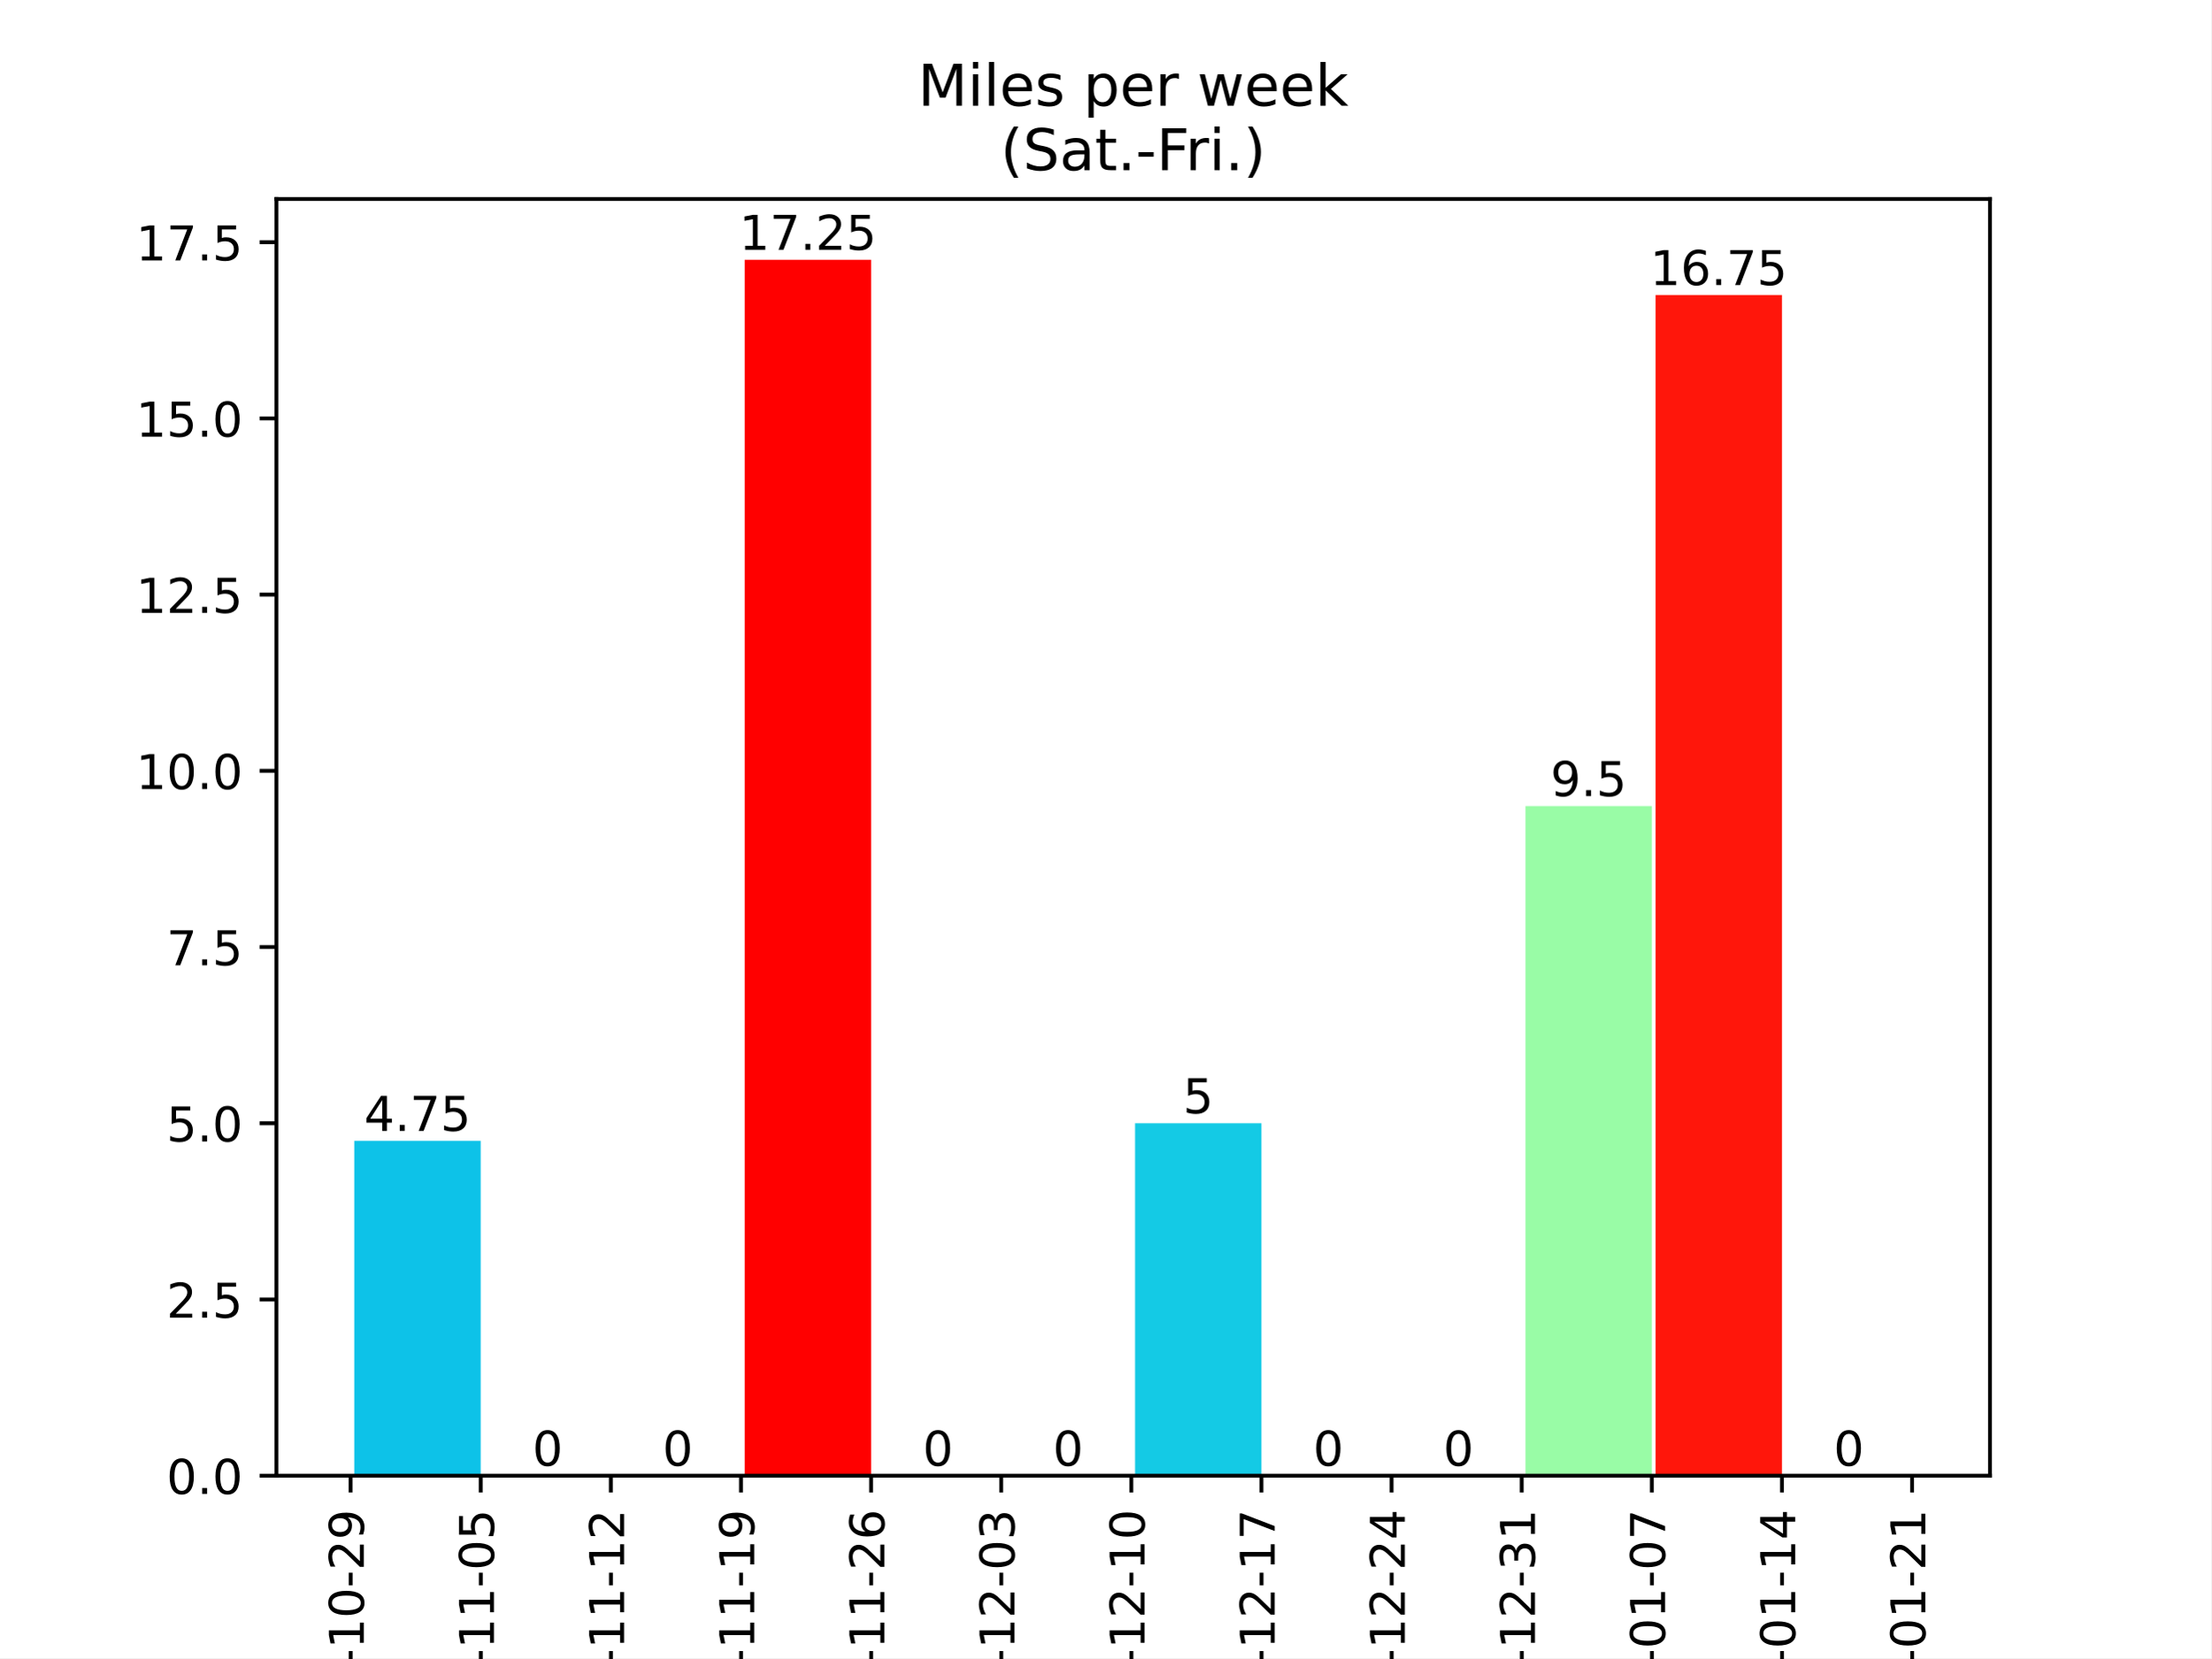
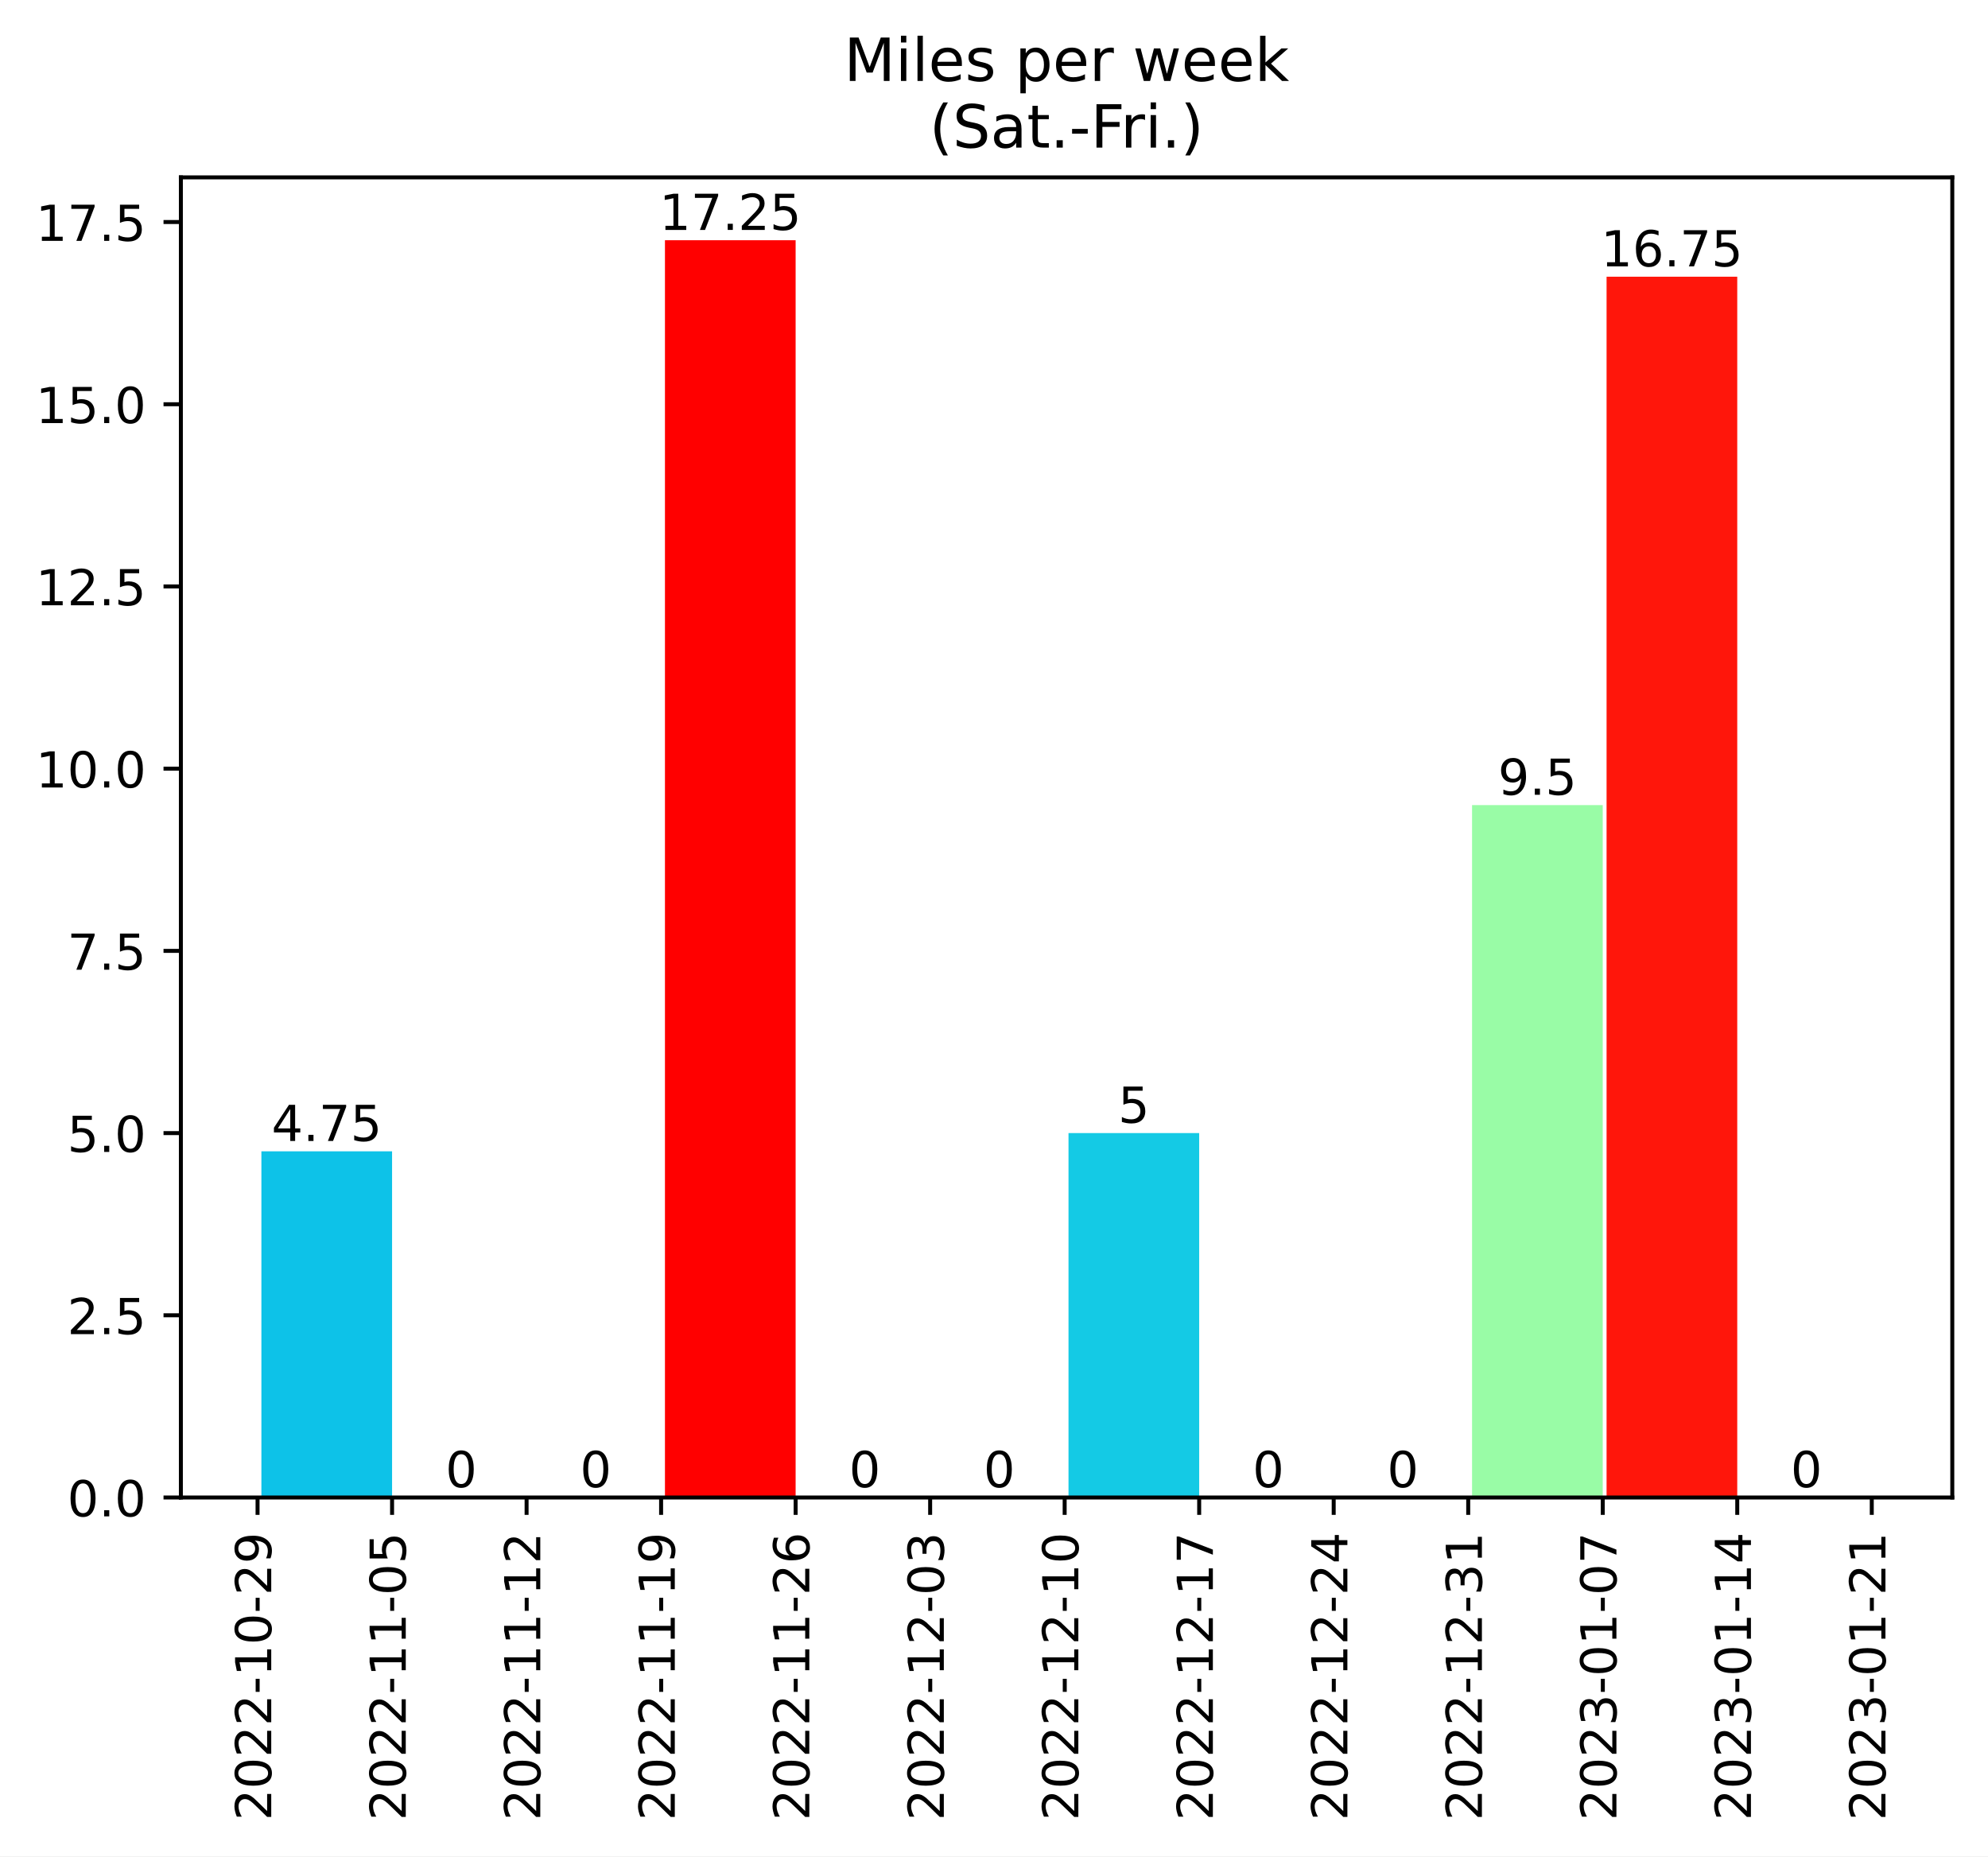
- <svg xmlns="http://www.w3.org/2000/svg" xmlns:xlink="http://www.w3.org/1999/xlink" width="460.8pt" height="345.6pt" viewBox="0 0 460.8 345.6" version="1.1">
+ <svg xmlns="http://www.w3.org/2000/svg" xmlns:xlink="http://www.w3.org/1999/xlink" width="400.786pt" height="374.183pt" viewBox="0 0 400.786 374.183" version="1.1">
  <defs>
    <style type="text/css">*{stroke-linejoin: round; stroke-linecap: butt}</style>
  </defs>
  <g id="figure_1">
    <g id="patch_1">
-       <path d="M 0 345.6  L 460.8 345.6  L 460.8 0  L 0 0  z " style="fill: #ffffff" />
+       <path d="M 0 374.183  L 400.786 374.183  L 400.786 0  L 0 0  z " style="fill: #ffffff" />
    </g>
    <g id="axes_1">
      <g id="patch_2">
-         <path d="M 57.6 307.584  L 414.72 307.584  L 414.72 41.472  L 57.6 41.472  z " style="fill: #ffffff" />
+         <path d="M 36.466 301.868  L 393.586 301.868  L 393.586 35.755  L 36.466 35.755  z " style="fill: #ffffff" />
      </g>
      <g id="patch_3">
-         <path d="M 398.487 307.584  L 372.143 307.584  L 372.143 307.584  L 398.487 307.584  z " clip-path="url(#pbc820ebfcb)" style="fill: #8000ff" />
+         <path d="M 377.353 301.868  L 351.009 301.868  L 351.009 301.868  L 377.353 301.868  z " clip-path="url(#p2a8a198107)" style="fill: #8000ff" />
      </g>
      <g id="patch_4">
-         <path d="M 371.368 307.584  L 345.024 307.584  L 345.024 61.49  L 371.368 61.49  z " clip-path="url(#pbc820ebfcb)" style="fill: #ff160b" />
+         <path d="M 350.234 301.868  L 323.889 301.868  L 323.889 55.774  L 350.234 55.774  z " clip-path="url(#p2a8a198107)" style="fill: #ff160b" />
      </g>
      <g id="patch_5">
-         <path d="M 344.249 307.584  L 317.905 307.584  L 317.905 168.008  L 344.249 168.008  z " clip-path="url(#pbc820ebfcb)" style="fill: #99fca6" />
+         <path d="M 323.115 301.868  L 296.77 301.868  L 296.77 162.292  L 323.115 162.292  z " clip-path="url(#p2a8a198107)" style="fill: #99fca6" />
      </g>
      <g id="patch_6">
-         <path d="M 317.13 307.584  L 290.786 307.584  L 290.786 307.584  L 317.13 307.584  z " clip-path="url(#pbc820ebfcb)" style="fill: #8000ff" />
+         <path d="M 295.996 301.868  L 269.651 301.868  L 269.651 301.868  L 295.996 301.868  z " clip-path="url(#p2a8a198107)" style="fill: #8000ff" />
      </g>
      <g id="patch_7">
-         <path d="M 290.011 307.584  L 263.667 307.584  L 263.667 307.584  L 290.011 307.584  z " clip-path="url(#pbc820ebfcb)" style="fill: #8000ff" />
+         <path d="M 268.876 301.868  L 242.532 301.868  L 242.532 301.868  L 268.876 301.868  z " clip-path="url(#p2a8a198107)" style="fill: #8000ff" />
      </g>
      <g id="patch_8">
-         <path d="M 262.892 307.584  L 236.547 307.584  L 236.547 234.123  L 262.892 234.123  z " clip-path="url(#pbc820ebfcb)" style="fill: #14cae5" />
+         <path d="M 241.757 301.868  L 215.413 301.868  L 215.413 228.407  L 241.757 228.407  z " clip-path="url(#p2a8a198107)" style="fill: #14cae5" />
      </g>
      <g id="patch_9">
-         <path d="M 235.773 307.584  L 209.428 307.584  L 209.428 307.584  L 235.773 307.584  z " clip-path="url(#pbc820ebfcb)" style="fill: #8000ff" />
+         <path d="M 214.638 301.868  L 188.294 301.868  L 188.294 301.868  L 214.638 301.868  z " clip-path="url(#p2a8a198107)" style="fill: #8000ff" />
      </g>
      <g id="patch_10">
-         <path d="M 208.653 307.584  L 182.309 307.584  L 182.309 307.584  L 208.653 307.584  z " clip-path="url(#pbc820ebfcb)" style="fill: #8000ff" />
+         <path d="M 187.519 301.868  L 161.175 301.868  L 161.175 301.868  L 187.519 301.868  z " clip-path="url(#p2a8a198107)" style="fill: #8000ff" />
      </g>
      <g id="patch_11">
-         <path d="M 181.534 307.584  L 155.19 307.584  L 155.19 54.144  L 181.534 54.144  z " clip-path="url(#pbc820ebfcb)" style="fill: #ff0000" />
+         <path d="M 160.4 301.868  L 134.056 301.868  L 134.056 48.428  L 160.4 48.428  z " clip-path="url(#p2a8a198107)" style="fill: #ff0000" />
      </g>
      <g id="patch_12">
-         <path d="M 154.415 307.584  L 128.071 307.584  L 128.071 307.584  L 154.415 307.584  z " clip-path="url(#pbc820ebfcb)" style="fill: #8000ff" />
+         <path d="M 133.281 301.868  L 106.937 301.868  L 106.937 301.868  L 133.281 301.868  z " clip-path="url(#p2a8a198107)" style="fill: #8000ff" />
      </g>
      <g id="patch_13">
-         <path d="M 127.296 307.584  L 100.952 307.584  L 100.952 307.584  L 127.296 307.584  z " clip-path="url(#pbc820ebfcb)" style="fill: #8000ff" />
+         <path d="M 106.162 301.868  L 79.817 301.868  L 79.817 301.868  L 106.162 301.868  z " clip-path="url(#p2a8a198107)" style="fill: #8000ff" />
      </g>
      <g id="patch_14">
-         <path d="M 100.177 307.584  L 73.833 307.584  L 73.833 237.796  L 100.177 237.796  z " clip-path="url(#pbc820ebfcb)" style="fill: #0dc2e8" />
+         <path d="M 79.043 301.868  L 52.698 301.868  L 52.698 232.08  L 79.043 232.08  z " clip-path="url(#p2a8a198107)" style="fill: #0dc2e8" />
      </g>
      <g id="matplotlib.axis_1">
        <g id="xtick_1">
          <g id="line2d_1">
            <defs>
-               <path id="m68d85ddd2f" d="M 0 0  L 0 3.5  " style="stroke: #000000; stroke-width: 0.8" />
+               <path id="m34297f815a" d="M 0 0  L 0 3.5  " style="stroke: #000000; stroke-width: 0.8" />
            </defs>
            <g>
-               <use xlink:href="#m68d85ddd2f" x="371.368" y="307.584" style="stroke: #000000; stroke-width: 0.8" />
+               <use xlink:href="#m34297f815a" x="350.234" y="301.868" style="stroke: #000000; stroke-width: 0.8" />
            </g>
          </g>
          <g id="text_1">
-             <g transform="translate(374.1276 372.6996)rotate(-90)scale(0.1 -0.1)">
+             <g transform="translate(352.9932 366.9831)rotate(-90)scale(0.1 -0.1)">
              <defs>
                <path id="DejaVuSans-32" d="M 1228 531  L 3431 531  L 3431 0  L 469 0  L 469 531  Q 828 903 1448 1529  Q 2069 2156 2228 2338  Q 2531 2678 2651 2914  Q 2772 3150 2772 3378  Q 2772 3750 2511 3984  Q 2250 4219 1831 4219  Q 1534 4219 1204 4116  Q 875 4013 500 3803  L 500 4441  Q 881 4594 1212 4672  Q 1544 4750 1819 4750  Q 2544 4750 2975 4387  Q 3406 4025 3406 3419  Q 3406 3131 3298 2873  Q 3191 2616 2906 2266  Q 2828 2175 2409 1742  Q 1991 1309 1228 531  z " transform="scale(0.015625)" />
                <path id="DejaVuSans-30" d="M 2034 4250  Q 1547 4250 1301 3770  Q 1056 3291 1056 2328  Q 1056 1369 1301 889  Q 1547 409 2034 409  Q 2525 409 2770 889  Q 3016 1369 3016 2328  Q 3016 3291 2770 3770  Q 2525 4250 2034 4250  z M 2034 4750  Q 2819 4750 3233 4129  Q 3647 3509 3647 2328  Q 3647 1150 3233 529  Q 2819 -91 2034 -91  Q 1250 -91 836 529  Q 422 1150 422 2328  Q 422 3509 836 4129  Q 1250 4750 2034 4750  z " transform="scale(0.015625)" />
                <path id="DejaVuSans-33" d="M 2597 2516  Q 3050 2419 3304 2112  Q 3559 1806 3559 1356  Q 3559 666 3084 287  Q 2609 -91 1734 -91  Q 1441 -91 1130 -33  Q 819 25 488 141  L 488 750  Q 750 597 1062 519  Q 1375 441 1716 441  Q 2309 441 2620 675  Q 2931 909 2931 1356  Q 2931 1769 2642 2001  Q 2353 2234 1838 2234  L 1294 2234  L 1294 2753  L 1863 2753  Q 2328 2753 2575 2939  Q 2822 3125 2822 3475  Q 2822 3834 2567 4026  Q 2313 4219 1838 4219  Q 1578 4219 1281 4162  Q 984 4106 628 3988  L 628 4550  Q 988 4650 1302 4700  Q 1616 4750 1894 4750  Q 2613 4750 3031 4423  Q 3450 4097 3450 3541  Q 3450 3153 3228 2886  Q 3006 2619 2597 2516  z " transform="scale(0.015625)" />
                <path id="DejaVuSans-2d" d="M 313 2009  L 1997 2009  L 1997 1497  L 313 1497  L 313 2009  z " transform="scale(0.015625)" />
                <path id="DejaVuSans-31" d="M 794 531  L 1825 531  L 1825 4091  L 703 3866  L 703 4441  L 1819 4666  L 2450 4666  L 2450 531  L 3481 531  L 3481 0  L 794 0  L 794 531  z " transform="scale(0.015625)" />
                <path id="DejaVuSans-34" d="M 2419 4116  L 825 1625  L 2419 1625  L 2419 4116  z M 2253 4666  L 3047 4666  L 3047 1625  L 3713 1625  L 3713 1100  L 3047 1100  L 3047 0  L 2419 0  L 2419 1100  L 313 1100  L 313 1709  L 2253 4666  z " transform="scale(0.015625)" />
              </defs>
              <use xlink:href="#DejaVuSans-32" />
              <use xlink:href="#DejaVuSans-30" x="63.623" />
              <use xlink:href="#DejaVuSans-32" x="127.246" />
              <use xlink:href="#DejaVuSans-33" x="190.869" />
              <use xlink:href="#DejaVuSans-2d" x="254.492" />
              <use xlink:href="#DejaVuSans-30" x="290.576" />
              <use xlink:href="#DejaVuSans-31" x="354.199" />
              <use xlink:href="#DejaVuSans-2d" x="417.822" />
              <use xlink:href="#DejaVuSans-31" x="453.906" />
              <use xlink:href="#DejaVuSans-34" x="517.529" />
            </g>
          </g>
        </g>
        <g id="xtick_2">
          <g id="line2d_2">
            <g>
-               <use xlink:href="#m68d85ddd2f" x="344.249" y="307.584" style="stroke: #000000; stroke-width: 0.8" />
+               <use xlink:href="#m34297f815a" x="323.115" y="301.868" style="stroke: #000000; stroke-width: 0.8" />
            </g>
          </g>
          <g id="text_2">
-             <g transform="translate(347.0085 372.6996)rotate(-90)scale(0.1 -0.1)">
+             <g transform="translate(325.8741 366.9831)rotate(-90)scale(0.1 -0.1)">
              <defs>
                <path id="DejaVuSans-37" d="M 525 4666  L 3525 4666  L 3525 4397  L 1831 0  L 1172 0  L 2766 4134  L 525 4134  L 525 4666  z " transform="scale(0.015625)" />
              </defs>
              <use xlink:href="#DejaVuSans-32" />
              <use xlink:href="#DejaVuSans-30" x="63.623" />
              <use xlink:href="#DejaVuSans-32" x="127.246" />
              <use xlink:href="#DejaVuSans-33" x="190.869" />
              <use xlink:href="#DejaVuSans-2d" x="254.492" />
              <use xlink:href="#DejaVuSans-30" x="290.576" />
              <use xlink:href="#DejaVuSans-31" x="354.199" />
              <use xlink:href="#DejaVuSans-2d" x="417.822" />
              <use xlink:href="#DejaVuSans-30" x="453.906" />
              <use xlink:href="#DejaVuSans-37" x="517.529" />
            </g>
          </g>
        </g>
        <g id="xtick_3">
          <g id="line2d_3">
            <g>
-               <use xlink:href="#m68d85ddd2f" x="317.13" y="307.584" style="stroke: #000000; stroke-width: 0.8" />
+               <use xlink:href="#m34297f815a" x="295.996" y="301.868" style="stroke: #000000; stroke-width: 0.8" />
            </g>
          </g>
          <g id="text_3">
-             <g transform="translate(319.8893 372.6996)rotate(-90)scale(0.1 -0.1)">
+             <g transform="translate(298.755 366.9831)rotate(-90)scale(0.1 -0.1)">
              <use xlink:href="#DejaVuSans-32" />
              <use xlink:href="#DejaVuSans-30" x="63.623" />
              <use xlink:href="#DejaVuSans-32" x="127.246" />
              <use xlink:href="#DejaVuSans-32" x="190.869" />
              <use xlink:href="#DejaVuSans-2d" x="254.492" />
              <use xlink:href="#DejaVuSans-31" x="290.576" />
              <use xlink:href="#DejaVuSans-32" x="354.199" />
              <use xlink:href="#DejaVuSans-2d" x="417.822" />
              <use xlink:href="#DejaVuSans-33" x="453.906" />
              <use xlink:href="#DejaVuSans-31" x="517.529" />
            </g>
          </g>
        </g>
        <g id="xtick_4">
          <g id="line2d_4">
            <g>
-               <use xlink:href="#m68d85ddd2f" x="290.011" y="307.584" style="stroke: #000000; stroke-width: 0.8" />
+               <use xlink:href="#m34297f815a" x="268.876" y="301.868" style="stroke: #000000; stroke-width: 0.8" />
            </g>
          </g>
          <g id="text_4">
-             <g transform="translate(292.7702 372.6996)rotate(-90)scale(0.1 -0.1)">
+             <g transform="translate(271.6359 366.9831)rotate(-90)scale(0.1 -0.1)">
              <use xlink:href="#DejaVuSans-32" />
              <use xlink:href="#DejaVuSans-30" x="63.623" />
              <use xlink:href="#DejaVuSans-32" x="127.246" />
              <use xlink:href="#DejaVuSans-32" x="190.869" />
              <use xlink:href="#DejaVuSans-2d" x="254.492" />
              <use xlink:href="#DejaVuSans-31" x="290.576" />
              <use xlink:href="#DejaVuSans-32" x="354.199" />
              <use xlink:href="#DejaVuSans-2d" x="417.822" />
              <use xlink:href="#DejaVuSans-32" x="453.906" />
              <use xlink:href="#DejaVuSans-34" x="517.529" />
            </g>
          </g>
        </g>
        <g id="xtick_5">
          <g id="line2d_5">
            <g>
-               <use xlink:href="#m68d85ddd2f" x="262.892" y="307.584" style="stroke: #000000; stroke-width: 0.8" />
+               <use xlink:href="#m34297f815a" x="241.757" y="301.868" style="stroke: #000000; stroke-width: 0.8" />
            </g>
          </g>
          <g id="text_5">
-             <g transform="translate(265.6511 372.6996)rotate(-90)scale(0.1 -0.1)">
+             <g transform="translate(244.5167 366.9831)rotate(-90)scale(0.1 -0.1)">
              <use xlink:href="#DejaVuSans-32" />
              <use xlink:href="#DejaVuSans-30" x="63.623" />
              <use xlink:href="#DejaVuSans-32" x="127.246" />
              <use xlink:href="#DejaVuSans-32" x="190.869" />
              <use xlink:href="#DejaVuSans-2d" x="254.492" />
              <use xlink:href="#DejaVuSans-31" x="290.576" />
              <use xlink:href="#DejaVuSans-32" x="354.199" />
              <use xlink:href="#DejaVuSans-2d" x="417.822" />
              <use xlink:href="#DejaVuSans-31" x="453.906" />
              <use xlink:href="#DejaVuSans-37" x="517.529" />
            </g>
          </g>
        </g>
        <g id="xtick_6">
          <g id="line2d_6">
            <g>
-               <use xlink:href="#m68d85ddd2f" x="235.773" y="307.584" style="stroke: #000000; stroke-width: 0.8" />
+               <use xlink:href="#m34297f815a" x="214.638" y="301.868" style="stroke: #000000; stroke-width: 0.8" />
            </g>
          </g>
          <g id="text_6">
-             <g transform="translate(238.532 372.6996)rotate(-90)scale(0.1 -0.1)">
+             <g transform="translate(217.3976 366.9831)rotate(-90)scale(0.1 -0.1)">
              <use xlink:href="#DejaVuSans-32" />
              <use xlink:href="#DejaVuSans-30" x="63.623" />
              <use xlink:href="#DejaVuSans-32" x="127.246" />
              <use xlink:href="#DejaVuSans-32" x="190.869" />
              <use xlink:href="#DejaVuSans-2d" x="254.492" />
              <use xlink:href="#DejaVuSans-31" x="290.576" />
              <use xlink:href="#DejaVuSans-32" x="354.199" />
              <use xlink:href="#DejaVuSans-2d" x="417.822" />
              <use xlink:href="#DejaVuSans-31" x="453.906" />
              <use xlink:href="#DejaVuSans-30" x="517.529" />
            </g>
          </g>
        </g>
        <g id="xtick_7">
          <g id="line2d_7">
            <g>
-               <use xlink:href="#m68d85ddd2f" x="208.654" y="307.584" style="stroke: #000000; stroke-width: 0.8" />
+               <use xlink:href="#m34297f815a" x="187.519" y="301.868" style="stroke: #000000; stroke-width: 0.8" />
            </g>
          </g>
          <g id="text_7">
-             <g transform="translate(211.4129 372.6996)rotate(-90)scale(0.1 -0.1)">
+             <g transform="translate(190.2785 366.9831)rotate(-90)scale(0.1 -0.1)">
              <use xlink:href="#DejaVuSans-32" />
              <use xlink:href="#DejaVuSans-30" x="63.623" />
              <use xlink:href="#DejaVuSans-32" x="127.246" />
              <use xlink:href="#DejaVuSans-32" x="190.869" />
              <use xlink:href="#DejaVuSans-2d" x="254.492" />
              <use xlink:href="#DejaVuSans-31" x="290.576" />
              <use xlink:href="#DejaVuSans-32" x="354.199" />
              <use xlink:href="#DejaVuSans-2d" x="417.822" />
              <use xlink:href="#DejaVuSans-30" x="453.906" />
              <use xlink:href="#DejaVuSans-33" x="517.529" />
            </g>
          </g>
        </g>
        <g id="xtick_8">
          <g id="line2d_8">
            <g>
-               <use xlink:href="#m68d85ddd2f" x="181.534" y="307.584" style="stroke: #000000; stroke-width: 0.8" />
+               <use xlink:href="#m34297f815a" x="160.4" y="301.868" style="stroke: #000000; stroke-width: 0.8" />
            </g>
          </g>
          <g id="text_8">
-             <g transform="translate(184.2938 372.6996)rotate(-90)scale(0.1 -0.1)">
+             <g transform="translate(163.1594 366.9831)rotate(-90)scale(0.1 -0.1)">
              <defs>
                <path id="DejaVuSans-36" d="M 2113 2584  Q 1688 2584 1439 2293  Q 1191 2003 1191 1497  Q 1191 994 1439 701  Q 1688 409 2113 409  Q 2538 409 2786 701  Q 3034 994 3034 1497  Q 3034 2003 2786 2293  Q 2538 2584 2113 2584  z M 3366 4563  L 3366 3988  Q 3128 4100 2886 4159  Q 2644 4219 2406 4219  Q 1781 4219 1451 3797  Q 1122 3375 1075 2522  Q 1259 2794 1537 2939  Q 1816 3084 2150 3084  Q 2853 3084 3261 2657  Q 3669 2231 3669 1497  Q 3669 778 3244 343  Q 2819 -91 2113 -91  Q 1303 -91 875 529  Q 447 1150 447 2328  Q 447 3434 972 4092  Q 1497 4750 2381 4750  Q 2619 4750 2861 4703  Q 3103 4656 3366 4563  z " transform="scale(0.015625)" />
              </defs>
              <use xlink:href="#DejaVuSans-32" />
              <use xlink:href="#DejaVuSans-30" x="63.623" />
              <use xlink:href="#DejaVuSans-32" x="127.246" />
              <use xlink:href="#DejaVuSans-32" x="190.869" />
              <use xlink:href="#DejaVuSans-2d" x="254.492" />
              <use xlink:href="#DejaVuSans-31" x="290.576" />
              <use xlink:href="#DejaVuSans-31" x="354.199" />
              <use xlink:href="#DejaVuSans-2d" x="417.822" />
              <use xlink:href="#DejaVuSans-32" x="453.906" />
              <use xlink:href="#DejaVuSans-36" x="517.529" />
            </g>
          </g>
        </g>
        <g id="xtick_9">
          <g id="line2d_9">
            <g>
-               <use xlink:href="#m68d85ddd2f" x="154.415" y="307.584" style="stroke: #000000; stroke-width: 0.8" />
+               <use xlink:href="#m34297f815a" x="133.281" y="301.868" style="stroke: #000000; stroke-width: 0.8" />
            </g>
          </g>
          <g id="text_9">
-             <g transform="translate(157.1747 372.6996)rotate(-90)scale(0.1 -0.1)">
+             <g transform="translate(136.0403 366.9831)rotate(-90)scale(0.1 -0.1)">
              <defs>
                <path id="DejaVuSans-39" d="M 703 97  L 703 672  Q 941 559 1184 500  Q 1428 441 1663 441  Q 2288 441 2617 861  Q 2947 1281 2994 2138  Q 2813 1869 2534 1725  Q 2256 1581 1919 1581  Q 1219 1581 811 2004  Q 403 2428 403 3163  Q 403 3881 828 4315  Q 1253 4750 1959 4750  Q 2769 4750 3195 4129  Q 3622 3509 3622 2328  Q 3622 1225 3098 567  Q 2575 -91 1691 -91  Q 1453 -91 1209 -44  Q 966 3 703 97  z M 1959 2075  Q 2384 2075 2632 2365  Q 2881 2656 2881 3163  Q 2881 3666 2632 3958  Q 2384 4250 1959 4250  Q 1534 4250 1286 3958  Q 1038 3666 1038 3163  Q 1038 2656 1286 2365  Q 1534 2075 1959 2075  z " transform="scale(0.015625)" />
              </defs>
              <use xlink:href="#DejaVuSans-32" />
              <use xlink:href="#DejaVuSans-30" x="63.623" />
              <use xlink:href="#DejaVuSans-32" x="127.246" />
              <use xlink:href="#DejaVuSans-32" x="190.869" />
              <use xlink:href="#DejaVuSans-2d" x="254.492" />
              <use xlink:href="#DejaVuSans-31" x="290.576" />
              <use xlink:href="#DejaVuSans-31" x="354.199" />
              <use xlink:href="#DejaVuSans-2d" x="417.822" />
              <use xlink:href="#DejaVuSans-31" x="453.906" />
              <use xlink:href="#DejaVuSans-39" x="517.529" />
            </g>
          </g>
        </g>
        <g id="xtick_10">
          <g id="line2d_10">
            <g>
-               <use xlink:href="#m68d85ddd2f" x="127.296" y="307.584" style="stroke: #000000; stroke-width: 0.8" />
+               <use xlink:href="#m34297f815a" x="106.162" y="301.868" style="stroke: #000000; stroke-width: 0.8" />
            </g>
          </g>
          <g id="text_10">
-             <g transform="translate(130.0555 372.6996)rotate(-90)scale(0.1 -0.1)">
+             <g transform="translate(108.9212 366.9831)rotate(-90)scale(0.1 -0.1)">
              <use xlink:href="#DejaVuSans-32" />
              <use xlink:href="#DejaVuSans-30" x="63.623" />
              <use xlink:href="#DejaVuSans-32" x="127.246" />
              <use xlink:href="#DejaVuSans-32" x="190.869" />
              <use xlink:href="#DejaVuSans-2d" x="254.492" />
              <use xlink:href="#DejaVuSans-31" x="290.576" />
              <use xlink:href="#DejaVuSans-31" x="354.199" />
              <use xlink:href="#DejaVuSans-2d" x="417.822" />
              <use xlink:href="#DejaVuSans-31" x="453.906" />
              <use xlink:href="#DejaVuSans-32" x="517.529" />
            </g>
          </g>
        </g>
        <g id="xtick_11">
          <g id="line2d_11">
            <g>
-               <use xlink:href="#m68d85ddd2f" x="100.177" y="307.584" style="stroke: #000000; stroke-width: 0.8" />
+               <use xlink:href="#m34297f815a" x="79.043" y="301.868" style="stroke: #000000; stroke-width: 0.8" />
            </g>
          </g>
          <g id="text_11">
-             <g transform="translate(102.9364 372.6996)rotate(-90)scale(0.1 -0.1)">
+             <g transform="translate(81.80205 366.9831)rotate(-90)scale(0.1 -0.1)">
              <defs>
                <path id="DejaVuSans-35" d="M 691 4666  L 3169 4666  L 3169 4134  L 1269 4134  L 1269 2991  Q 1406 3038 1543 3061  Q 1681 3084 1819 3084  Q 2600 3084 3056 2656  Q 3513 2228 3513 1497  Q 3513 744 3044 326  Q 2575 -91 1722 -91  Q 1428 -91 1123 -41  Q 819 9 494 109  L 494 744  Q 775 591 1075 516  Q 1375 441 1709 441  Q 2250 441 2565 725  Q 2881 1009 2881 1497  Q 2881 1984 2565 2268  Q 2250 2553 1709 2553  Q 1456 2553 1204 2497  Q 953 2441 691 2322  L 691 4666  z " transform="scale(0.015625)" />
              </defs>
              <use xlink:href="#DejaVuSans-32" />
              <use xlink:href="#DejaVuSans-30" x="63.623" />
              <use xlink:href="#DejaVuSans-32" x="127.246" />
              <use xlink:href="#DejaVuSans-32" x="190.869" />
              <use xlink:href="#DejaVuSans-2d" x="254.492" />
              <use xlink:href="#DejaVuSans-31" x="290.576" />
              <use xlink:href="#DejaVuSans-31" x="354.199" />
              <use xlink:href="#DejaVuSans-2d" x="417.822" />
              <use xlink:href="#DejaVuSans-30" x="453.906" />
              <use xlink:href="#DejaVuSans-35" x="517.529" />
            </g>
          </g>
        </g>
        <g id="xtick_12">
          <g id="line2d_12">
            <g>
-               <use xlink:href="#m68d85ddd2f" x="73.058" y="307.584" style="stroke: #000000; stroke-width: 0.8" />
+               <use xlink:href="#m34297f815a" x="51.924" y="301.868" style="stroke: #000000; stroke-width: 0.8" />
            </g>
          </g>
          <g id="text_12">
-             <g transform="translate(75.81731 372.6996)rotate(-90)scale(0.1 -0.1)">
+             <g transform="translate(54.68294 366.9831)rotate(-90)scale(0.1 -0.1)">
              <use xlink:href="#DejaVuSans-32" />
              <use xlink:href="#DejaVuSans-30" x="63.623" />
              <use xlink:href="#DejaVuSans-32" x="127.246" />
              <use xlink:href="#DejaVuSans-32" x="190.869" />
              <use xlink:href="#DejaVuSans-2d" x="254.492" />
              <use xlink:href="#DejaVuSans-31" x="290.576" />
              <use xlink:href="#DejaVuSans-30" x="354.199" />
              <use xlink:href="#DejaVuSans-2d" x="417.822" />
              <use xlink:href="#DejaVuSans-32" x="453.906" />
              <use xlink:href="#DejaVuSans-39" x="517.529" />
            </g>
          </g>
        </g>
        <g id="xtick_13">
          <g id="line2d_13">
            <g>
-               <use xlink:href="#m68d85ddd2f" x="398.487" y="307.584" style="stroke: #000000; stroke-width: 0.8" />
+               <use xlink:href="#m34297f815a" x="377.353" y="301.868" style="stroke: #000000; stroke-width: 0.8" />
            </g>
          </g>
          <g id="text_13">
-             <g transform="translate(401.2467 372.6996)rotate(-90)scale(0.1 -0.1)">
+             <g transform="translate(380.1123 366.9831)rotate(-90)scale(0.1 -0.1)">
              <use xlink:href="#DejaVuSans-32" />
              <use xlink:href="#DejaVuSans-30" x="63.623" />
              <use xlink:href="#DejaVuSans-32" x="127.246" />
              <use xlink:href="#DejaVuSans-33" x="190.869" />
              <use xlink:href="#DejaVuSans-2d" x="254.492" />
              <use xlink:href="#DejaVuSans-30" x="290.576" />
              <use xlink:href="#DejaVuSans-31" x="354.199" />
              <use xlink:href="#DejaVuSans-2d" x="417.822" />
              <use xlink:href="#DejaVuSans-32" x="453.906" />
              <use xlink:href="#DejaVuSans-31" x="517.529" />
            </g>
          </g>
        </g>
      </g>
      <g id="matplotlib.axis_2">
        <g id="ytick_1">
          <g id="line2d_14">
            <defs>
-               <path id="m7f9da5e58c" d="M 0 0  L -3.5 0  " style="stroke: #000000; stroke-width: 0.8" />
+               <path id="m9475cb765f" d="M 0 0  L -3.5 0  " style="stroke: #000000; stroke-width: 0.8" />
            </defs>
            <g>
-               <use xlink:href="#m7f9da5e58c" x="57.6" y="307.584" style="stroke: #000000; stroke-width: 0.8" />
+               <use xlink:href="#m9475cb765f" x="36.466" y="301.868" style="stroke: #000000; stroke-width: 0.8" />
            </g>
          </g>
          <g id="text_14">
-             <g transform="translate(34.69687 311.3832)scale(0.1 -0.1)">
+             <g transform="translate(13.5625 305.6667)scale(0.1 -0.1)">
              <defs>
                <path id="DejaVuSans-2e" d="M 684 794  L 1344 794  L 1344 0  L 684 0  L 684 794  z " transform="scale(0.015625)" />
              </defs>
              <use xlink:href="#DejaVuSans-30" />
              <use xlink:href="#DejaVuSans-2e" x="63.623" />
              <use xlink:href="#DejaVuSans-30" x="95.41" />
            </g>
          </g>
        </g>
        <g id="ytick_2">
          <g id="line2d_15">
            <g>
-               <use xlink:href="#m7f9da5e58c" x="57.6" y="270.854" style="stroke: #000000; stroke-width: 0.8" />
+               <use xlink:href="#m9475cb765f" x="36.466" y="265.137" style="stroke: #000000; stroke-width: 0.8" />
            </g>
          </g>
          <g id="text_15">
-             <g transform="translate(34.69687 274.6528)scale(0.1 -0.1)">
+             <g transform="translate(13.5625 268.9363)scale(0.1 -0.1)">
              <use xlink:href="#DejaVuSans-32" />
              <use xlink:href="#DejaVuSans-2e" x="63.623" />
              <use xlink:href="#DejaVuSans-35" x="95.41" />
            </g>
          </g>
        </g>
        <g id="ytick_3">
          <g id="line2d_16">
            <g>
-               <use xlink:href="#m7f9da5e58c" x="57.6" y="234.123" style="stroke: #000000; stroke-width: 0.8" />
+               <use xlink:href="#m9475cb765f" x="36.466" y="228.407" style="stroke: #000000; stroke-width: 0.8" />
            </g>
          </g>
          <g id="text_16">
-             <g transform="translate(34.69687 237.9223)scale(0.1 -0.1)">
+             <g transform="translate(13.5625 232.2058)scale(0.1 -0.1)">
              <use xlink:href="#DejaVuSans-35" />
              <use xlink:href="#DejaVuSans-2e" x="63.623" />
              <use xlink:href="#DejaVuSans-30" x="95.41" />
            </g>
          </g>
        </g>
        <g id="ytick_4">
          <g id="line2d_17">
            <g>
-               <use xlink:href="#m7f9da5e58c" x="57.6" y="197.393" style="stroke: #000000; stroke-width: 0.8" />
+               <use xlink:href="#m9475cb765f" x="36.466" y="191.676" style="stroke: #000000; stroke-width: 0.8" />
            </g>
          </g>
          <g id="text_17">
-             <g transform="translate(34.69687 201.1919)scale(0.1 -0.1)">
+             <g transform="translate(13.5625 195.4754)scale(0.1 -0.1)">
              <use xlink:href="#DejaVuSans-37" />
              <use xlink:href="#DejaVuSans-2e" x="63.623" />
              <use xlink:href="#DejaVuSans-35" x="95.41" />
            </g>
          </g>
        </g>
        <g id="ytick_5">
          <g id="line2d_18">
            <g>
-               <use xlink:href="#m7f9da5e58c" x="57.6" y="160.662" style="stroke: #000000; stroke-width: 0.8" />
+               <use xlink:href="#m9475cb765f" x="36.466" y="154.946" style="stroke: #000000; stroke-width: 0.8" />
            </g>
          </g>
          <g id="text_18">
-             <g transform="translate(28.33438 164.4615)scale(0.1 -0.1)">
+             <g transform="translate(7.2 158.745)scale(0.1 -0.1)">
              <use xlink:href="#DejaVuSans-31" />
              <use xlink:href="#DejaVuSans-30" x="63.623" />
              <use xlink:href="#DejaVuSans-2e" x="127.246" />
              <use xlink:href="#DejaVuSans-30" x="159.033" />
            </g>
          </g>
        </g>
        <g id="ytick_6">
          <g id="line2d_19">
            <g>
-               <use xlink:href="#m7f9da5e58c" x="57.6" y="123.932" style="stroke: #000000; stroke-width: 0.8" />
+               <use xlink:href="#m9475cb765f" x="36.466" y="118.215" style="stroke: #000000; stroke-width: 0.8" />
            </g>
          </g>
          <g id="text_19">
-             <g transform="translate(28.33438 127.731)scale(0.1 -0.1)">
+             <g transform="translate(7.2 122.0145)scale(0.1 -0.1)">
              <use xlink:href="#DejaVuSans-31" />
              <use xlink:href="#DejaVuSans-32" x="63.623" />
              <use xlink:href="#DejaVuSans-2e" x="127.246" />
              <use xlink:href="#DejaVuSans-35" x="159.033" />
            </g>
          </g>
        </g>
        <g id="ytick_7">
          <g id="line2d_20">
            <g>
-               <use xlink:href="#m7f9da5e58c" x="57.6" y="87.201" style="stroke: #000000; stroke-width: 0.8" />
+               <use xlink:href="#m9475cb765f" x="36.466" y="81.485" style="stroke: #000000; stroke-width: 0.8" />
            </g>
          </g>
          <g id="text_20">
-             <g transform="translate(28.33438 91.00061)scale(0.1 -0.1)">
+             <g transform="translate(7.2 85.28411)scale(0.1 -0.1)">
              <use xlink:href="#DejaVuSans-31" />
              <use xlink:href="#DejaVuSans-35" x="63.623" />
              <use xlink:href="#DejaVuSans-2e" x="127.246" />
              <use xlink:href="#DejaVuSans-30" x="159.033" />
            </g>
          </g>
        </g>
        <g id="ytick_8">
          <g id="line2d_21">
            <g>
-               <use xlink:href="#m7f9da5e58c" x="57.6" y="50.471" style="stroke: #000000; stroke-width: 0.8" />
+               <use xlink:href="#m9475cb765f" x="36.466" y="44.754" style="stroke: #000000; stroke-width: 0.8" />
            </g>
          </g>
          <g id="text_21">
-             <g transform="translate(28.33438 54.27018)scale(0.1 -0.1)">
+             <g transform="translate(7.2 48.55367)scale(0.1 -0.1)">
              <use xlink:href="#DejaVuSans-31" />
              <use xlink:href="#DejaVuSans-37" x="63.623" />
              <use xlink:href="#DejaVuSans-2e" x="127.246" />
              <use xlink:href="#DejaVuSans-35" x="159.033" />
            </g>
          </g>
        </g>
      </g>
      <g id="patch_15">
-         <path d="M 57.6 307.584  L 57.6 41.472  " style="fill: none; stroke: #000000; stroke-width: 0.8; stroke-linejoin: miter; stroke-linecap: square" />
+         <path d="M 36.466 301.868  L 36.466 35.755  " style="fill: none; stroke: #000000; stroke-width: 0.8; stroke-linejoin: miter; stroke-linecap: square" />
      </g>
      <g id="patch_16">
-         <path d="M 414.72 307.584  L 414.72 41.472  " style="fill: none; stroke: #000000; stroke-width: 0.8; stroke-linejoin: miter; stroke-linecap: square" />
+         <path d="M 393.586 301.868  L 393.586 35.755  " style="fill: none; stroke: #000000; stroke-width: 0.8; stroke-linejoin: miter; stroke-linecap: square" />
      </g>
      <g id="patch_17">
-         <path d="M 57.6 307.584  L 414.72 307.584  " style="fill: none; stroke: #000000; stroke-width: 0.8; stroke-linejoin: miter; stroke-linecap: square" />
+         <path d="M 36.466 301.868  L 393.586 301.868  " style="fill: none; stroke: #000000; stroke-width: 0.8; stroke-linejoin: miter; stroke-linecap: square" />
      </g>
      <g id="patch_18">
-         <path d="M 57.6 41.472  L 414.72 41.472  " style="fill: none; stroke: #000000; stroke-width: 0.8; stroke-linejoin: miter; stroke-linecap: square" />
+         <path d="M 36.466 35.755  L 393.586 35.755  " style="fill: none; stroke: #000000; stroke-width: 0.8; stroke-linejoin: miter; stroke-linecap: square" />
      </g>
      <g id="text_22">
-         <g transform="translate(382.1339 305.5043)scale(0.1 -0.1)">
+         <g transform="translate(360.9995 299.7878)scale(0.1 -0.1)">
          <use xlink:href="#DejaVuSans-30" />
        </g>
      </g>
      <g id="text_23">
-         <g transform="translate(343.882 59.4104)scale(0.1 -0.1)">
+         <g transform="translate(322.7476 53.6939)scale(0.1 -0.1)">
          <use xlink:href="#DejaVuSans-31" />
          <use xlink:href="#DejaVuSans-36" x="63.623" />
          <use xlink:href="#DejaVuSans-2e" x="127.246" />
          <use xlink:href="#DejaVuSans-37" x="159.033" />
          <use xlink:href="#DejaVuSans-35" x="222.656" />
        </g>
      </g>
      <g id="text_24">
-         <g transform="translate(323.1253 165.9287)scale(0.1 -0.1)">
+         <g transform="translate(301.991 160.2122)scale(0.1 -0.1)">
          <use xlink:href="#DejaVuSans-39" />
          <use xlink:href="#DejaVuSans-2e" x="63.623" />
          <use xlink:href="#DejaVuSans-35" x="95.41" />
        </g>
      </g>
      <g id="text_25">
-         <g transform="translate(300.7765 305.5043)scale(0.1 -0.1)">
+         <g transform="translate(279.6422 299.7878)scale(0.1 -0.1)">
          <use xlink:href="#DejaVuSans-30" />
        </g>
      </g>
      <g id="text_26">
-         <g transform="translate(273.6574 305.5043)scale(0.1 -0.1)">
+         <g transform="translate(252.523 299.7878)scale(0.1 -0.1)">
          <use xlink:href="#DejaVuSans-30" />
        </g>
      </g>
      <g id="text_27">
-         <g transform="translate(246.5383 232.0434)scale(0.1 -0.1)">
+         <g transform="translate(225.4039 226.3269)scale(0.1 -0.1)">
          <use xlink:href="#DejaVuSans-35" />
        </g>
      </g>
      <g id="text_28">
-         <g transform="translate(219.4192 305.5043)scale(0.1 -0.1)">
+         <g transform="translate(198.2848 299.7878)scale(0.1 -0.1)">
          <use xlink:href="#DejaVuSans-30" />
        </g>
      </g>
      <g id="text_29">
-         <g transform="translate(192.3001 305.5043)scale(0.1 -0.1)">
+         <g transform="translate(171.1657 299.7878)scale(0.1 -0.1)">
          <use xlink:href="#DejaVuSans-30" />
        </g>
      </g>
      <g id="text_30">
-         <g transform="translate(154.0482 52.06431)scale(0.1 -0.1)">
+         <g transform="translate(132.9138 46.34781)scale(0.1 -0.1)">
          <use xlink:href="#DejaVuSans-31" />
          <use xlink:href="#DejaVuSans-37" x="63.623" />
          <use xlink:href="#DejaVuSans-2e" x="127.246" />
          <use xlink:href="#DejaVuSans-32" x="159.033" />
          <use xlink:href="#DejaVuSans-35" x="222.656" />
        </g>
      </g>
      <g id="text_31">
-         <g transform="translate(138.0618 305.5043)scale(0.1 -0.1)">
+         <g transform="translate(116.9275 299.7878)scale(0.1 -0.1)">
          <use xlink:href="#DejaVuSans-30" />
        </g>
      </g>
      <g id="text_32">
-         <g transform="translate(110.9427 305.5043)scale(0.1 -0.1)">
+         <g transform="translate(89.80836 299.7878)scale(0.1 -0.1)">
          <use xlink:href="#DejaVuSans-30" />
        </g>
      </g>
      <g id="text_33">
-         <g transform="translate(75.87206 235.7165)scale(0.1 -0.1)">
+         <g transform="translate(54.73768 230)scale(0.1 -0.1)">
          <use xlink:href="#DejaVuSans-34" />
          <use xlink:href="#DejaVuSans-2e" x="63.623" />
          <use xlink:href="#DejaVuSans-37" x="95.41" />
          <use xlink:href="#DejaVuSans-35" x="159.033" />
        </g>
      </g>
      <g id="text_34">
-         <g transform="translate(191.2856 22.03462)scale(0.12 -0.12)">
+         <g transform="translate(170.1513 16.31812)scale(0.12 -0.12)">
          <defs>
            <path id="DejaVuSans-4d" d="M 628 4666  L 1569 4666  L 2759 1491  L 3956 4666  L 4897 4666  L 4897 0  L 4281 0  L 4281 4097  L 3078 897  L 2444 897  L 1241 4097  L 1241 0  L 628 0  L 628 4666  z " transform="scale(0.015625)" />
            <path id="DejaVuSans-69" d="M 603 3500  L 1178 3500  L 1178 0  L 603 0  L 603 3500  z M 603 4863  L 1178 4863  L 1178 4134  L 603 4134  L 603 4863  z " transform="scale(0.015625)" />
            <path id="DejaVuSans-6c" d="M 603 4863  L 1178 4863  L 1178 0  L 603 0  L 603 4863  z " transform="scale(0.015625)" />
            <path id="DejaVuSans-65" d="M 3597 1894  L 3597 1613  L 953 1613  Q 991 1019 1311 708  Q 1631 397 2203 397  Q 2534 397 2845 478  Q 3156 559 3463 722  L 3463 178  Q 3153 47 2828 -22  Q 2503 -91 2169 -91  Q 1331 -91 842 396  Q 353 884 353 1716  Q 353 2575 817 3079  Q 1281 3584 2069 3584  Q 2775 3584 3186 3129  Q 3597 2675 3597 1894  z M 3022 2063  Q 3016 2534 2758 2815  Q 2500 3097 2075 3097  Q 1594 3097 1305 2825  Q 1016 2553 972 2059  L 3022 2063  z " transform="scale(0.015625)" />
            <path id="DejaVuSans-73" d="M 2834 3397  L 2834 2853  Q 2591 2978 2328 3040  Q 2066 3103 1784 3103  Q 1356 3103 1142 2972  Q 928 2841 928 2578  Q 928 2378 1081 2264  Q 1234 2150 1697 2047  L 1894 2003  Q 2506 1872 2764 1633  Q 3022 1394 3022 966  Q 3022 478 2636 193  Q 2250 -91 1575 -91  Q 1294 -91 989 -36  Q 684 19 347 128  L 347 722  Q 666 556 975 473  Q 1284 391 1588 391  Q 1994 391 2212 530  Q 2431 669 2431 922  Q 2431 1156 2273 1281  Q 2116 1406 1581 1522  L 1381 1569  Q 847 1681 609 1914  Q 372 2147 372 2553  Q 372 3047 722 3315  Q 1072 3584 1716 3584  Q 2034 3584 2315 3537  Q 2597 3491 2834 3397  z " transform="scale(0.015625)" />
            <path id="DejaVuSans-20" transform="scale(0.015625)" />
            <path id="DejaVuSans-70" d="M 1159 525  L 1159 -1331  L 581 -1331  L 581 3500  L 1159 3500  L 1159 2969  Q 1341 3281 1617 3432  Q 1894 3584 2278 3584  Q 2916 3584 3314 3078  Q 3713 2572 3713 1747  Q 3713 922 3314 415  Q 2916 -91 2278 -91  Q 1894 -91 1617 61  Q 1341 213 1159 525  z M 3116 1747  Q 3116 2381 2855 2742  Q 2594 3103 2138 3103  Q 1681 3103 1420 2742  Q 1159 2381 1159 1747  Q 1159 1113 1420 752  Q 1681 391 2138 391  Q 2594 391 2855 752  Q 3116 1113 3116 1747  z " transform="scale(0.015625)" />
            <path id="DejaVuSans-72" d="M 2631 2963  Q 2534 3019 2420 3045  Q 2306 3072 2169 3072  Q 1681 3072 1420 2755  Q 1159 2438 1159 1844  L 1159 0  L 581 0  L 581 3500  L 1159 3500  L 1159 2956  Q 1341 3275 1631 3429  Q 1922 3584 2338 3584  Q 2397 3584 2469 3576  Q 2541 3569 2628 3553  L 2631 2963  z " transform="scale(0.015625)" />
            <path id="DejaVuSans-77" d="M 269 3500  L 844 3500  L 1563 769  L 2278 3500  L 2956 3500  L 3675 769  L 4391 3500  L 4966 3500  L 4050 0  L 3372 0  L 2619 2869  L 1863 0  L 1184 0  L 269 3500  z " transform="scale(0.015625)" />
            <path id="DejaVuSans-6b" d="M 581 4863  L 1159 4863  L 1159 1991  L 2875 3500  L 3609 3500  L 1753 1863  L 3688 0  L 2938 0  L 1159 1709  L 1159 0  L 581 0  L 581 4863  z " transform="scale(0.015625)" />
          </defs>
          <use xlink:href="#DejaVuSans-4d" />
          <use xlink:href="#DejaVuSans-69" x="86.279" />
          <use xlink:href="#DejaVuSans-6c" x="114.062" />
          <use xlink:href="#DejaVuSans-65" x="141.846" />
          <use xlink:href="#DejaVuSans-73" x="203.369" />
          <use xlink:href="#DejaVuSans-20" x="255.469" />
          <use xlink:href="#DejaVuSans-70" x="287.256" />
          <use xlink:href="#DejaVuSans-65" x="350.732" />
          <use xlink:href="#DejaVuSans-72" x="412.256" />
          <use xlink:href="#DejaVuSans-20" x="453.369" />
          <use xlink:href="#DejaVuSans-77" x="485.156" />
          <use xlink:href="#DejaVuSans-65" x="566.943" />
          <use xlink:href="#DejaVuSans-65" x="628.467" />
          <use xlink:href="#DejaVuSans-6b" x="689.99" />
        </g>
-         <g transform="translate(208.5122 35.472)scale(0.12 -0.12)">
+         <g transform="translate(187.3778 29.7555)scale(0.12 -0.12)">
          <defs>
            <path id="DejaVuSans-28" d="M 1984 4856  Q 1566 4138 1362 3434  Q 1159 2731 1159 2009  Q 1159 1288 1364 580  Q 1569 -128 1984 -844  L 1484 -844  Q 1016 -109 783 600  Q 550 1309 550 2009  Q 550 2706 781 3412  Q 1013 4119 1484 4856  L 1984 4856  z " transform="scale(0.015625)" />
            <path id="DejaVuSans-53" d="M 3425 4513  L 3425 3897  Q 3066 4069 2747 4153  Q 2428 4238 2131 4238  Q 1616 4238 1336 4038  Q 1056 3838 1056 3469  Q 1056 3159 1242 3001  Q 1428 2844 1947 2747  L 2328 2669  Q 3034 2534 3370 2195  Q 3706 1856 3706 1288  Q 3706 609 3251 259  Q 2797 -91 1919 -91  Q 1588 -91 1214 -16  Q 841 59 441 206  L 441 856  Q 825 641 1194 531  Q 1563 422 1919 422  Q 2459 422 2753 634  Q 3047 847 3047 1241  Q 3047 1584 2836 1778  Q 2625 1972 2144 2069  L 1759 2144  Q 1053 2284 737 2584  Q 422 2884 422 3419  Q 422 4038 858 4394  Q 1294 4750 2059 4750  Q 2388 4750 2728 4690  Q 3069 4631 3425 4513  z " transform="scale(0.015625)" />
            <path id="DejaVuSans-61" d="M 2194 1759  Q 1497 1759 1228 1600  Q 959 1441 959 1056  Q 959 750 1161 570  Q 1363 391 1709 391  Q 2188 391 2477 730  Q 2766 1069 2766 1631  L 2766 1759  L 2194 1759  z M 3341 1997  L 3341 0  L 2766 0  L 2766 531  Q 2569 213 2275 61  Q 1981 -91 1556 -91  Q 1019 -91 701 211  Q 384 513 384 1019  Q 384 1609 779 1909  Q 1175 2209 1959 2209  L 2766 2209  L 2766 2266  Q 2766 2663 2505 2880  Q 2244 3097 1772 3097  Q 1472 3097 1187 3025  Q 903 2953 641 2809  L 641 3341  Q 956 3463 1253 3523  Q 1550 3584 1831 3584  Q 2591 3584 2966 3190  Q 3341 2797 3341 1997  z " transform="scale(0.015625)" />
            <path id="DejaVuSans-74" d="M 1172 4494  L 1172 3500  L 2356 3500  L 2356 3053  L 1172 3053  L 1172 1153  Q 1172 725 1289 603  Q 1406 481 1766 481  L 2356 481  L 2356 0  L 1766 0  Q 1100 0 847 248  Q 594 497 594 1153  L 594 3053  L 172 3053  L 172 3500  L 594 3500  L 594 4494  L 1172 4494  z " transform="scale(0.015625)" />
            <path id="DejaVuSans-46" d="M 628 4666  L 3309 4666  L 3309 4134  L 1259 4134  L 1259 2759  L 3109 2759  L 3109 2228  L 1259 2228  L 1259 0  L 628 0  L 628 4666  z " transform="scale(0.015625)" />
            <path id="DejaVuSans-29" d="M 513 4856  L 1013 4856  Q 1481 4119 1714 3412  Q 1947 2706 1947 2009  Q 1947 1309 1714 600  Q 1481 -109 1013 -844  L 513 -844  Q 928 -128 1133 580  Q 1338 1288 1338 2009  Q 1338 2731 1133 3434  Q 928 4138 513 4856  z " transform="scale(0.015625)" />
          </defs>
          <use xlink:href="#DejaVuSans-28" />
          <use xlink:href="#DejaVuSans-53" x="39.014" />
          <use xlink:href="#DejaVuSans-61" x="102.49" />
          <use xlink:href="#DejaVuSans-74" x="163.77" />
          <use xlink:href="#DejaVuSans-2e" x="202.979" />
          <use xlink:href="#DejaVuSans-2d" x="234.766" />
          <use xlink:href="#DejaVuSans-46" x="270.85" />
          <use xlink:href="#DejaVuSans-72" x="321.119" />
          <use xlink:href="#DejaVuSans-69" x="362.232" />
          <use xlink:href="#DejaVuSans-2e" x="390.016" />
          <use xlink:href="#DejaVuSans-29" x="421.803" />
        </g>
      </g>
    </g>
  </g>
  <defs>
-     <clipPath id="pbc820ebfcb">
-       <rect x="57.6" y="41.472" width="357.12" height="266.112" />
+     <clipPath id="p2a8a198107">
+       <rect x="36.466" y="35.755" width="357.12" height="266.112" />
    </clipPath>
  </defs>
</svg>
